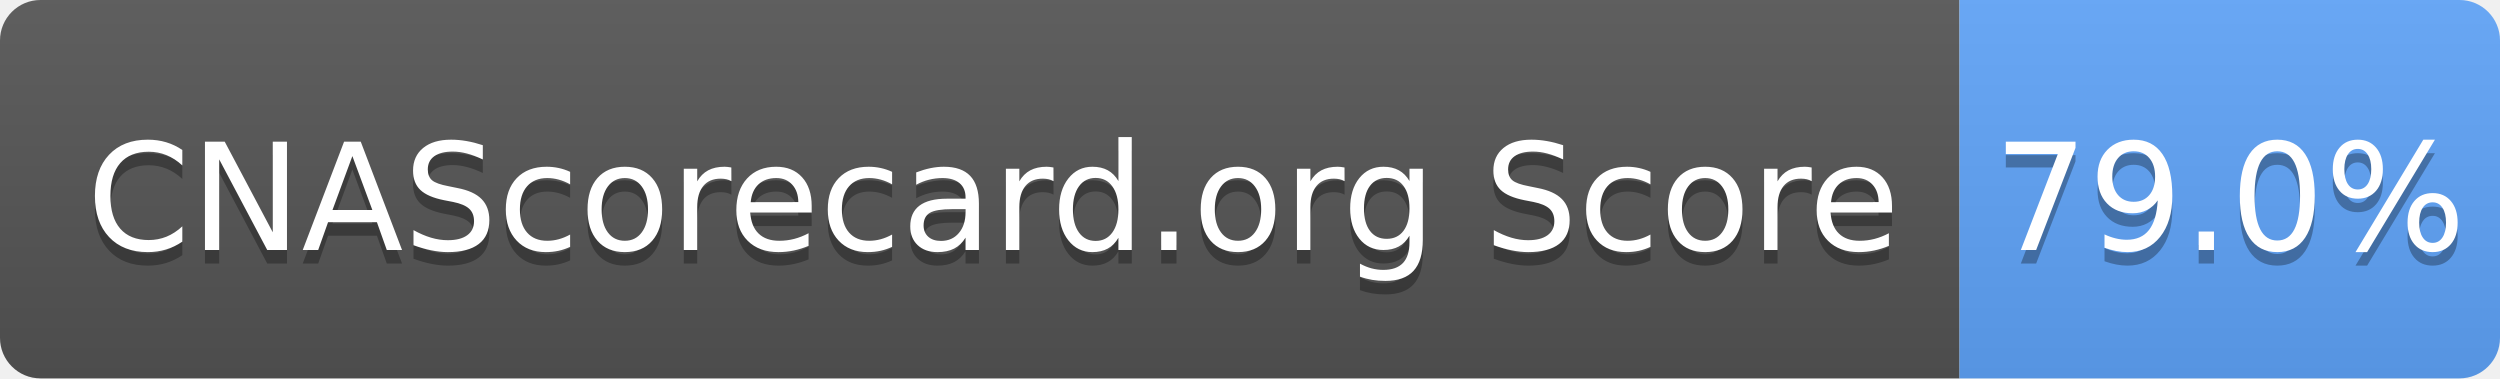
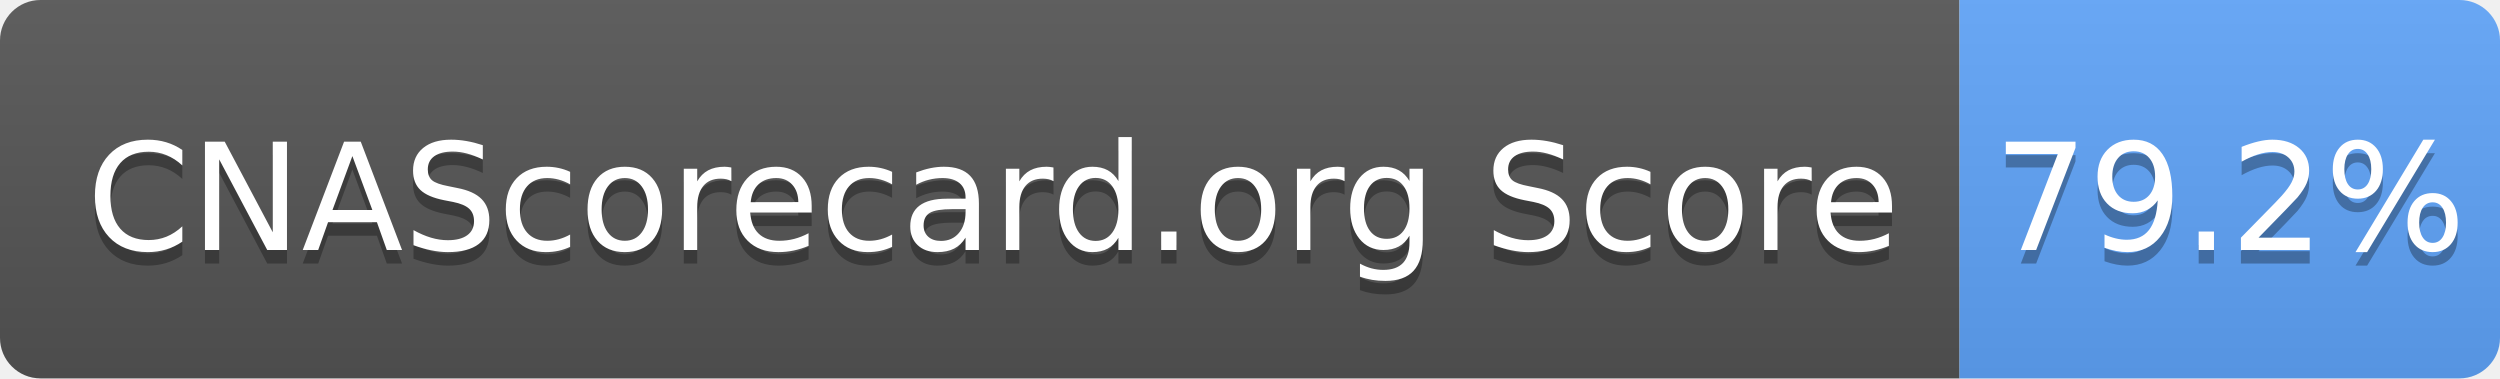
- <svg xmlns="http://www.w3.org/2000/svg" width="185" height="28" role="img" aria-label="CNAScorecard.org Score: 79.0%">
+ <svg xmlns="http://www.w3.org/2000/svg" width="185" height="28" role="img" aria-label="CNAScorecard.org Score: 79.2%">
  <linearGradient id="s" x2="0" y2="100%">
    <stop offset="0" stop-color="#bbb" stop-opacity=".1" />
    <stop offset="1" stop-opacity=".1" />
  </linearGradient>
  <clipPath id="r">
    <rect width="185" height="28" rx="3" fill="#fff" />
  </clipPath>
  <g clip-path="url(#r)">
    <rect width="145" height="28" fill="#555" />
    <rect x="145" width="40" height="28" fill="#60A5FA" />
    <rect width="185" height="28" fill="url(#s)" />
  </g>
  <g fill="#fff" text-anchor="middle" font-family="Verdana,Geneva,DejaVu Sans,sans-serif" text-rendering="geometricPrecision" font-size="110">
    <text aria-hidden="true" x="735" y="195" fill="#010101" fill-opacity=".3" transform="scale(.1)" textLength="1350">CNAScorecard.org Score</text>
    <text x="735" y="185" transform="scale(.1)" fill="#fff" textLength="1350">CNAScorecard.org Score</text>
-     <text aria-hidden="true" x="1650" y="195" fill="#010101" fill-opacity=".3" transform="scale(.1)" textLength="300">79.0%</text>
-     <text x="1650" y="185" transform="scale(.1)" fill="#fff" textLength="300">79.0%</text>
+     <text aria-hidden="true" x="1650" y="195" fill="#010101" fill-opacity=".3" transform="scale(.1)" textLength="300">79.2%</text>
+     <text x="1650" y="185" transform="scale(.1)" fill="#fff" textLength="300">79.2%</text>
  </g>
</svg>
